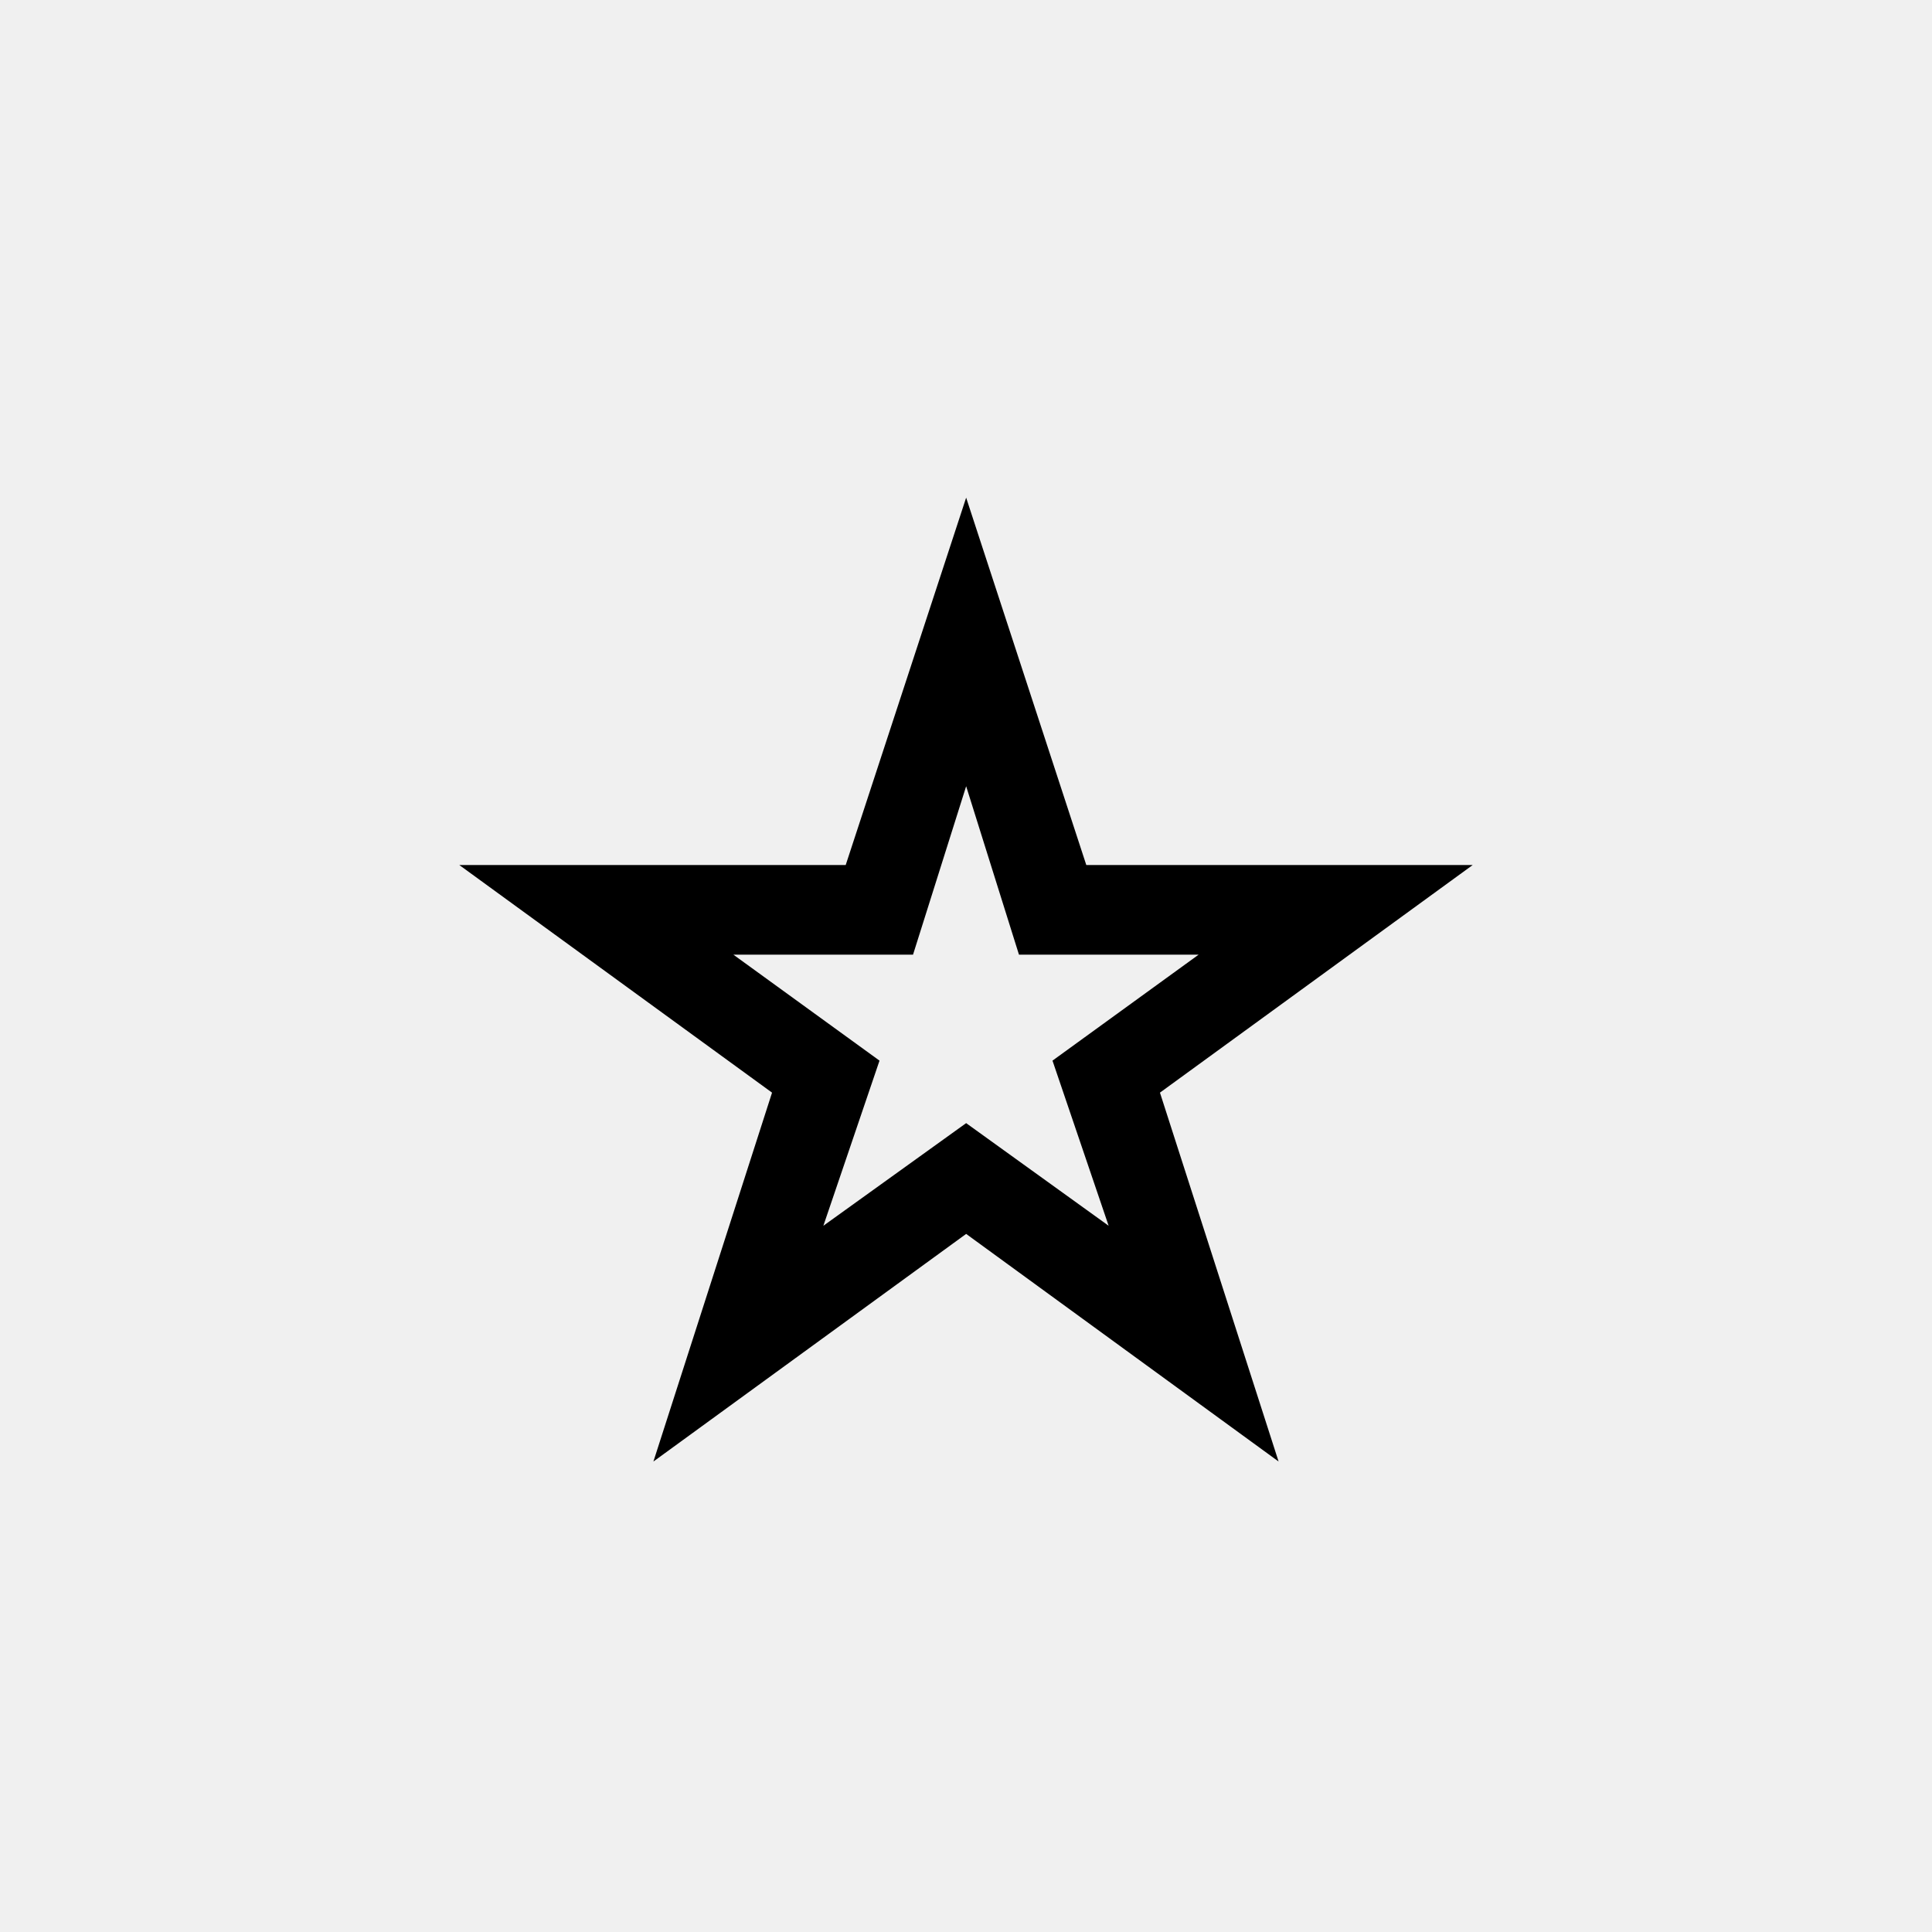
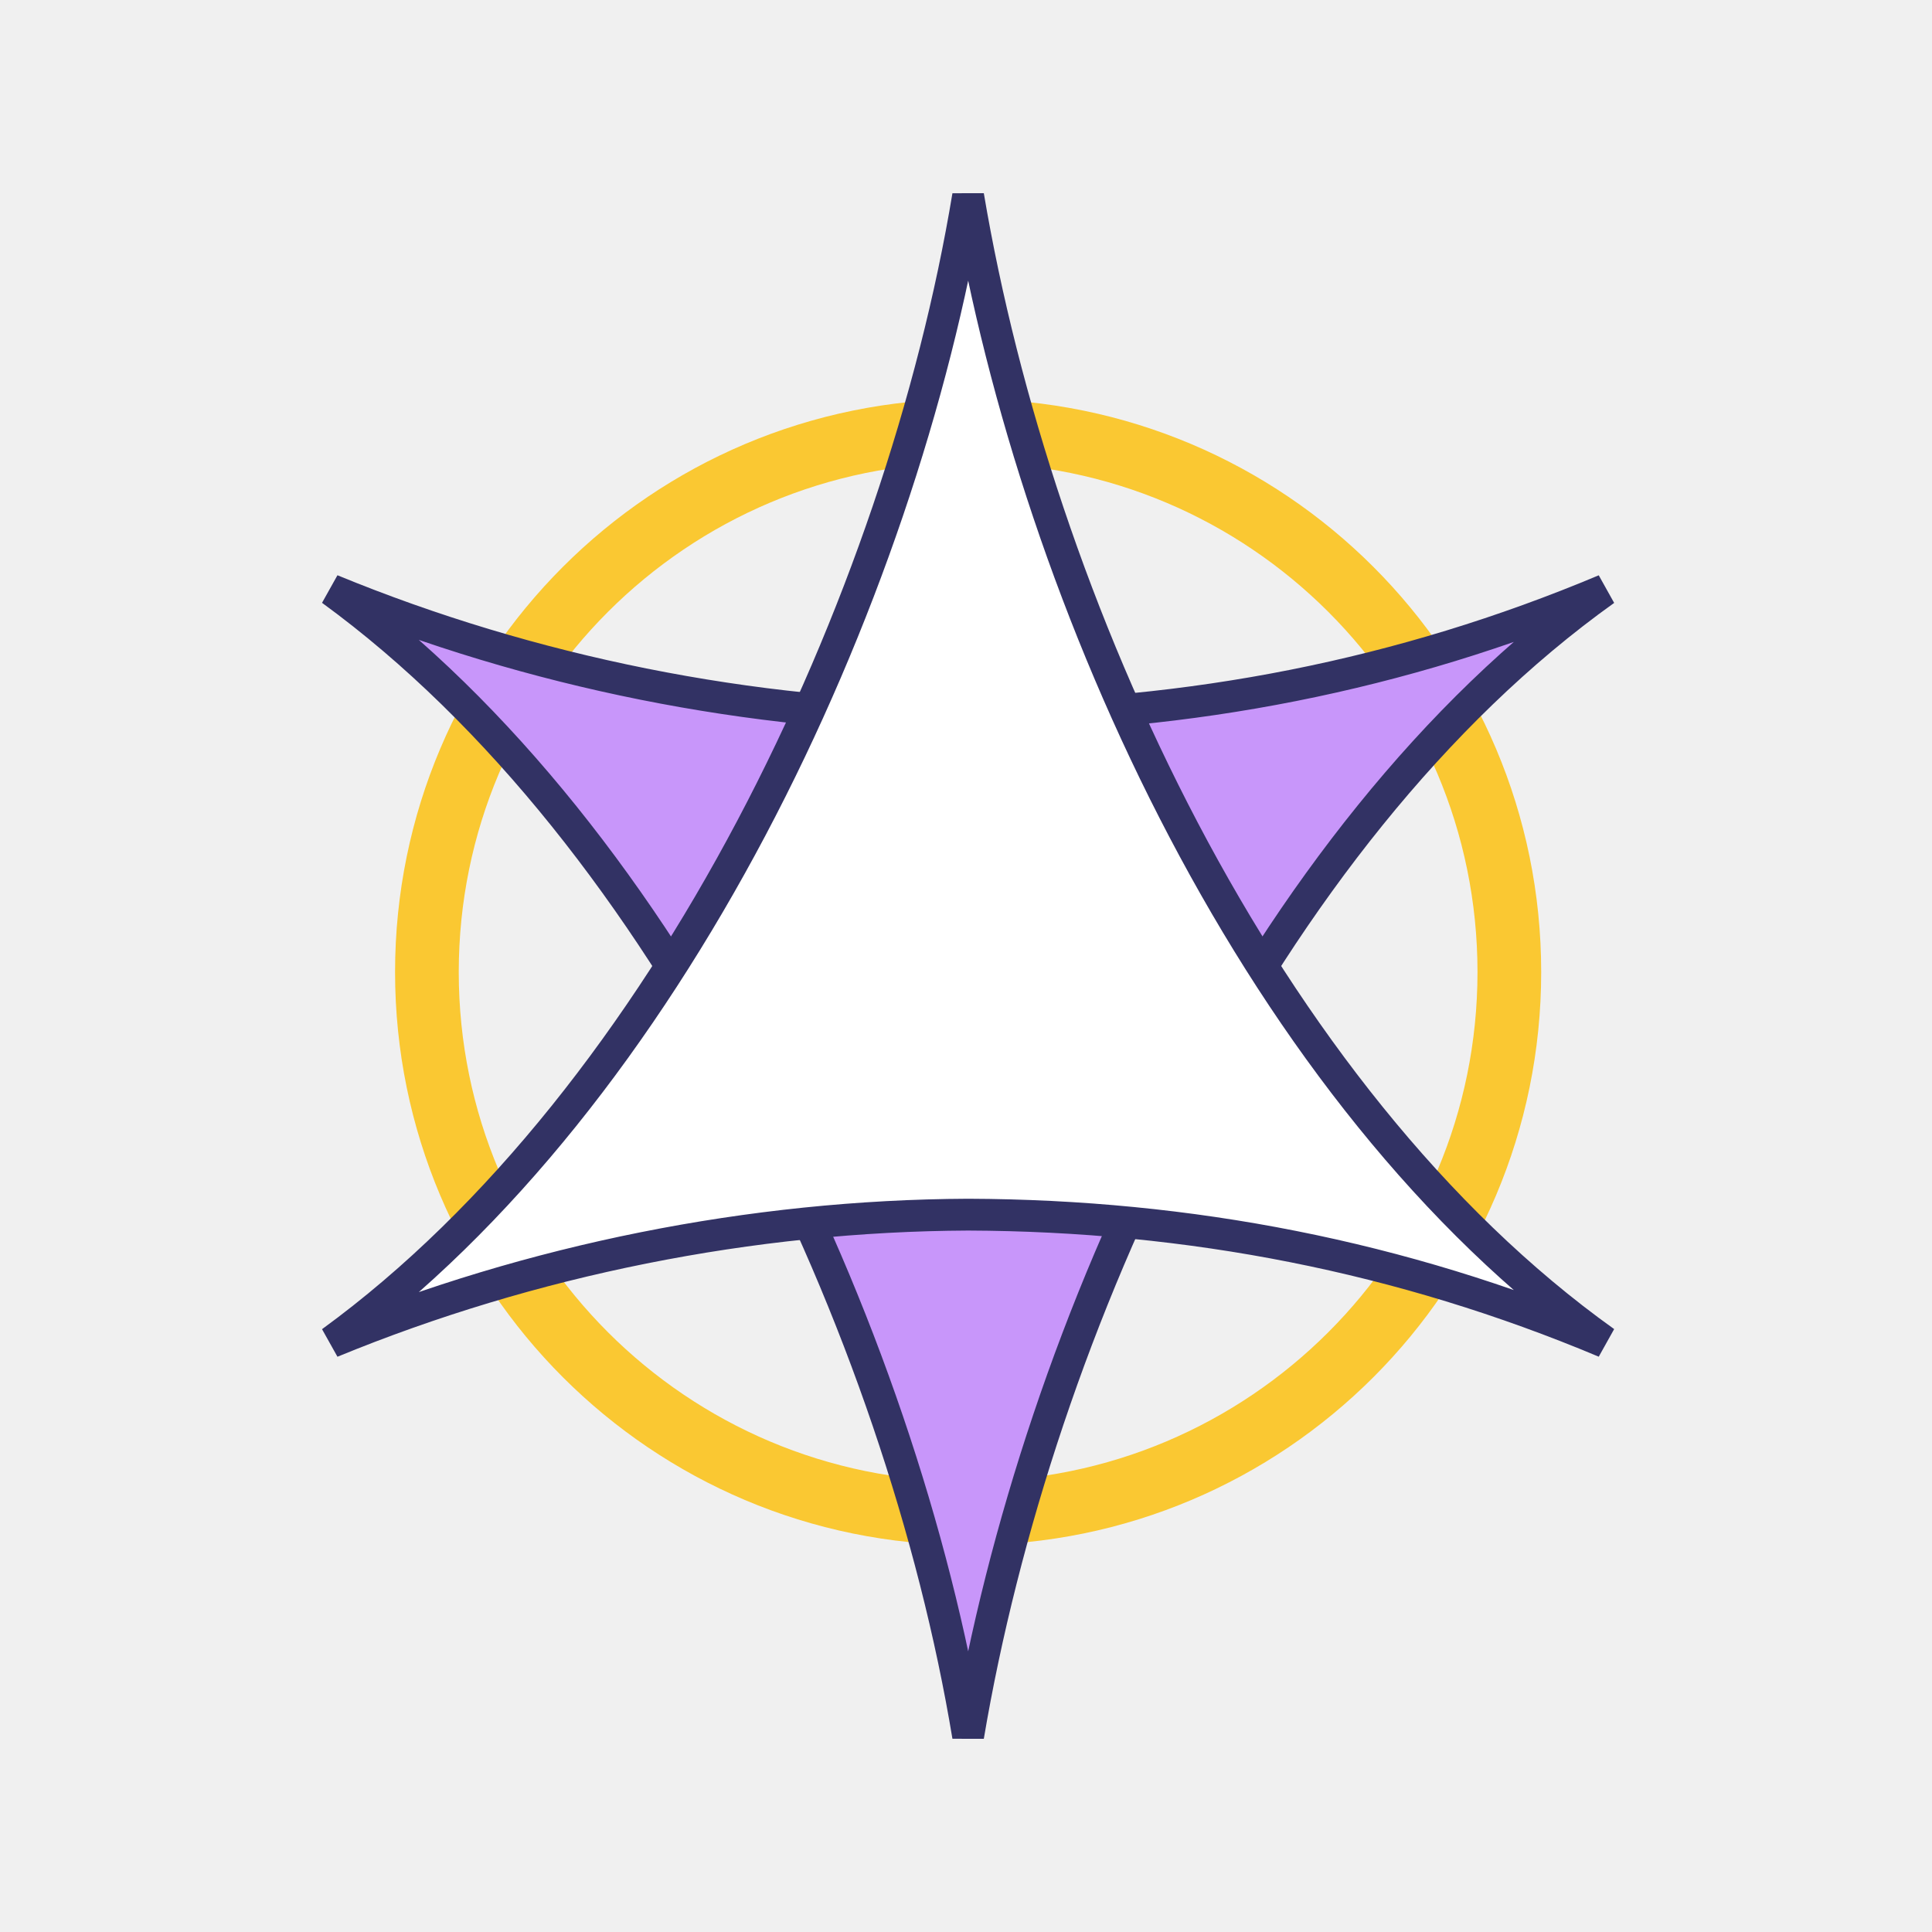
- <svg xmlns="http://www.w3.org/2000/svg" width="256" height="256" viewBox="0 0 100 100">
-   <text x="50%" y="50%" dominant-baseline="central" text-anchor="middle" font-size="83">⭐</text>
+ <svg xmlns="http://www.w3.org/2000/svg" width="30mm" height="30mm" viewBox="0 0 30 30" version="1.1" id="svg22869">
+   <defs id="defs22866" />
+   <g id="layer1">
+     <circle style="fill:none;fill-opacity:1;stroke:#fac832;stroke-width:0.989;stroke-linecap:round;stroke-linejoin:round;stroke-miterlimit:4;stroke-dasharray:none;stroke-opacity:1" id="path5796" cx="15.033" cy="15.094" r="8.404" />
+     <path id="path6831" style="fill:#c896fa;fill-opacity:1;stroke:#323264;stroke-width:0.494;stroke-linecap:butt;stroke-linejoin:miter;stroke-miterlimit:4;stroke-dasharray:none;stroke-opacity:1" d="M 24.921,9.161 C 21.767,10.487 18.47,11.127 15.033,11.139 11.67,11.124 8.242,10.435 5.146,9.161 10.389,12.983 13.992,20.678 15.033,26.959 16.102,20.624 19.592,12.968 24.921,9.161 Z" />
+     <path id="path7906" style="fill:#ffffff;fill-opacity:1;stroke:#323264;stroke-width:0.494;stroke-linecap:butt;stroke-linejoin:miter;stroke-miterlimit:4;stroke-dasharray:none;stroke-opacity:1" d="M 24.921,20.839 C 21.767,19.513 18.47,18.873 15.033,18.861 11.67,18.876 8.242,19.565 5.146,20.839 10.389,17.017 13.992,9.322 15.033,3.041 16.102,9.376 19.592,17.032 24.921,20.839 Z" />
+   </g>
</svg>
